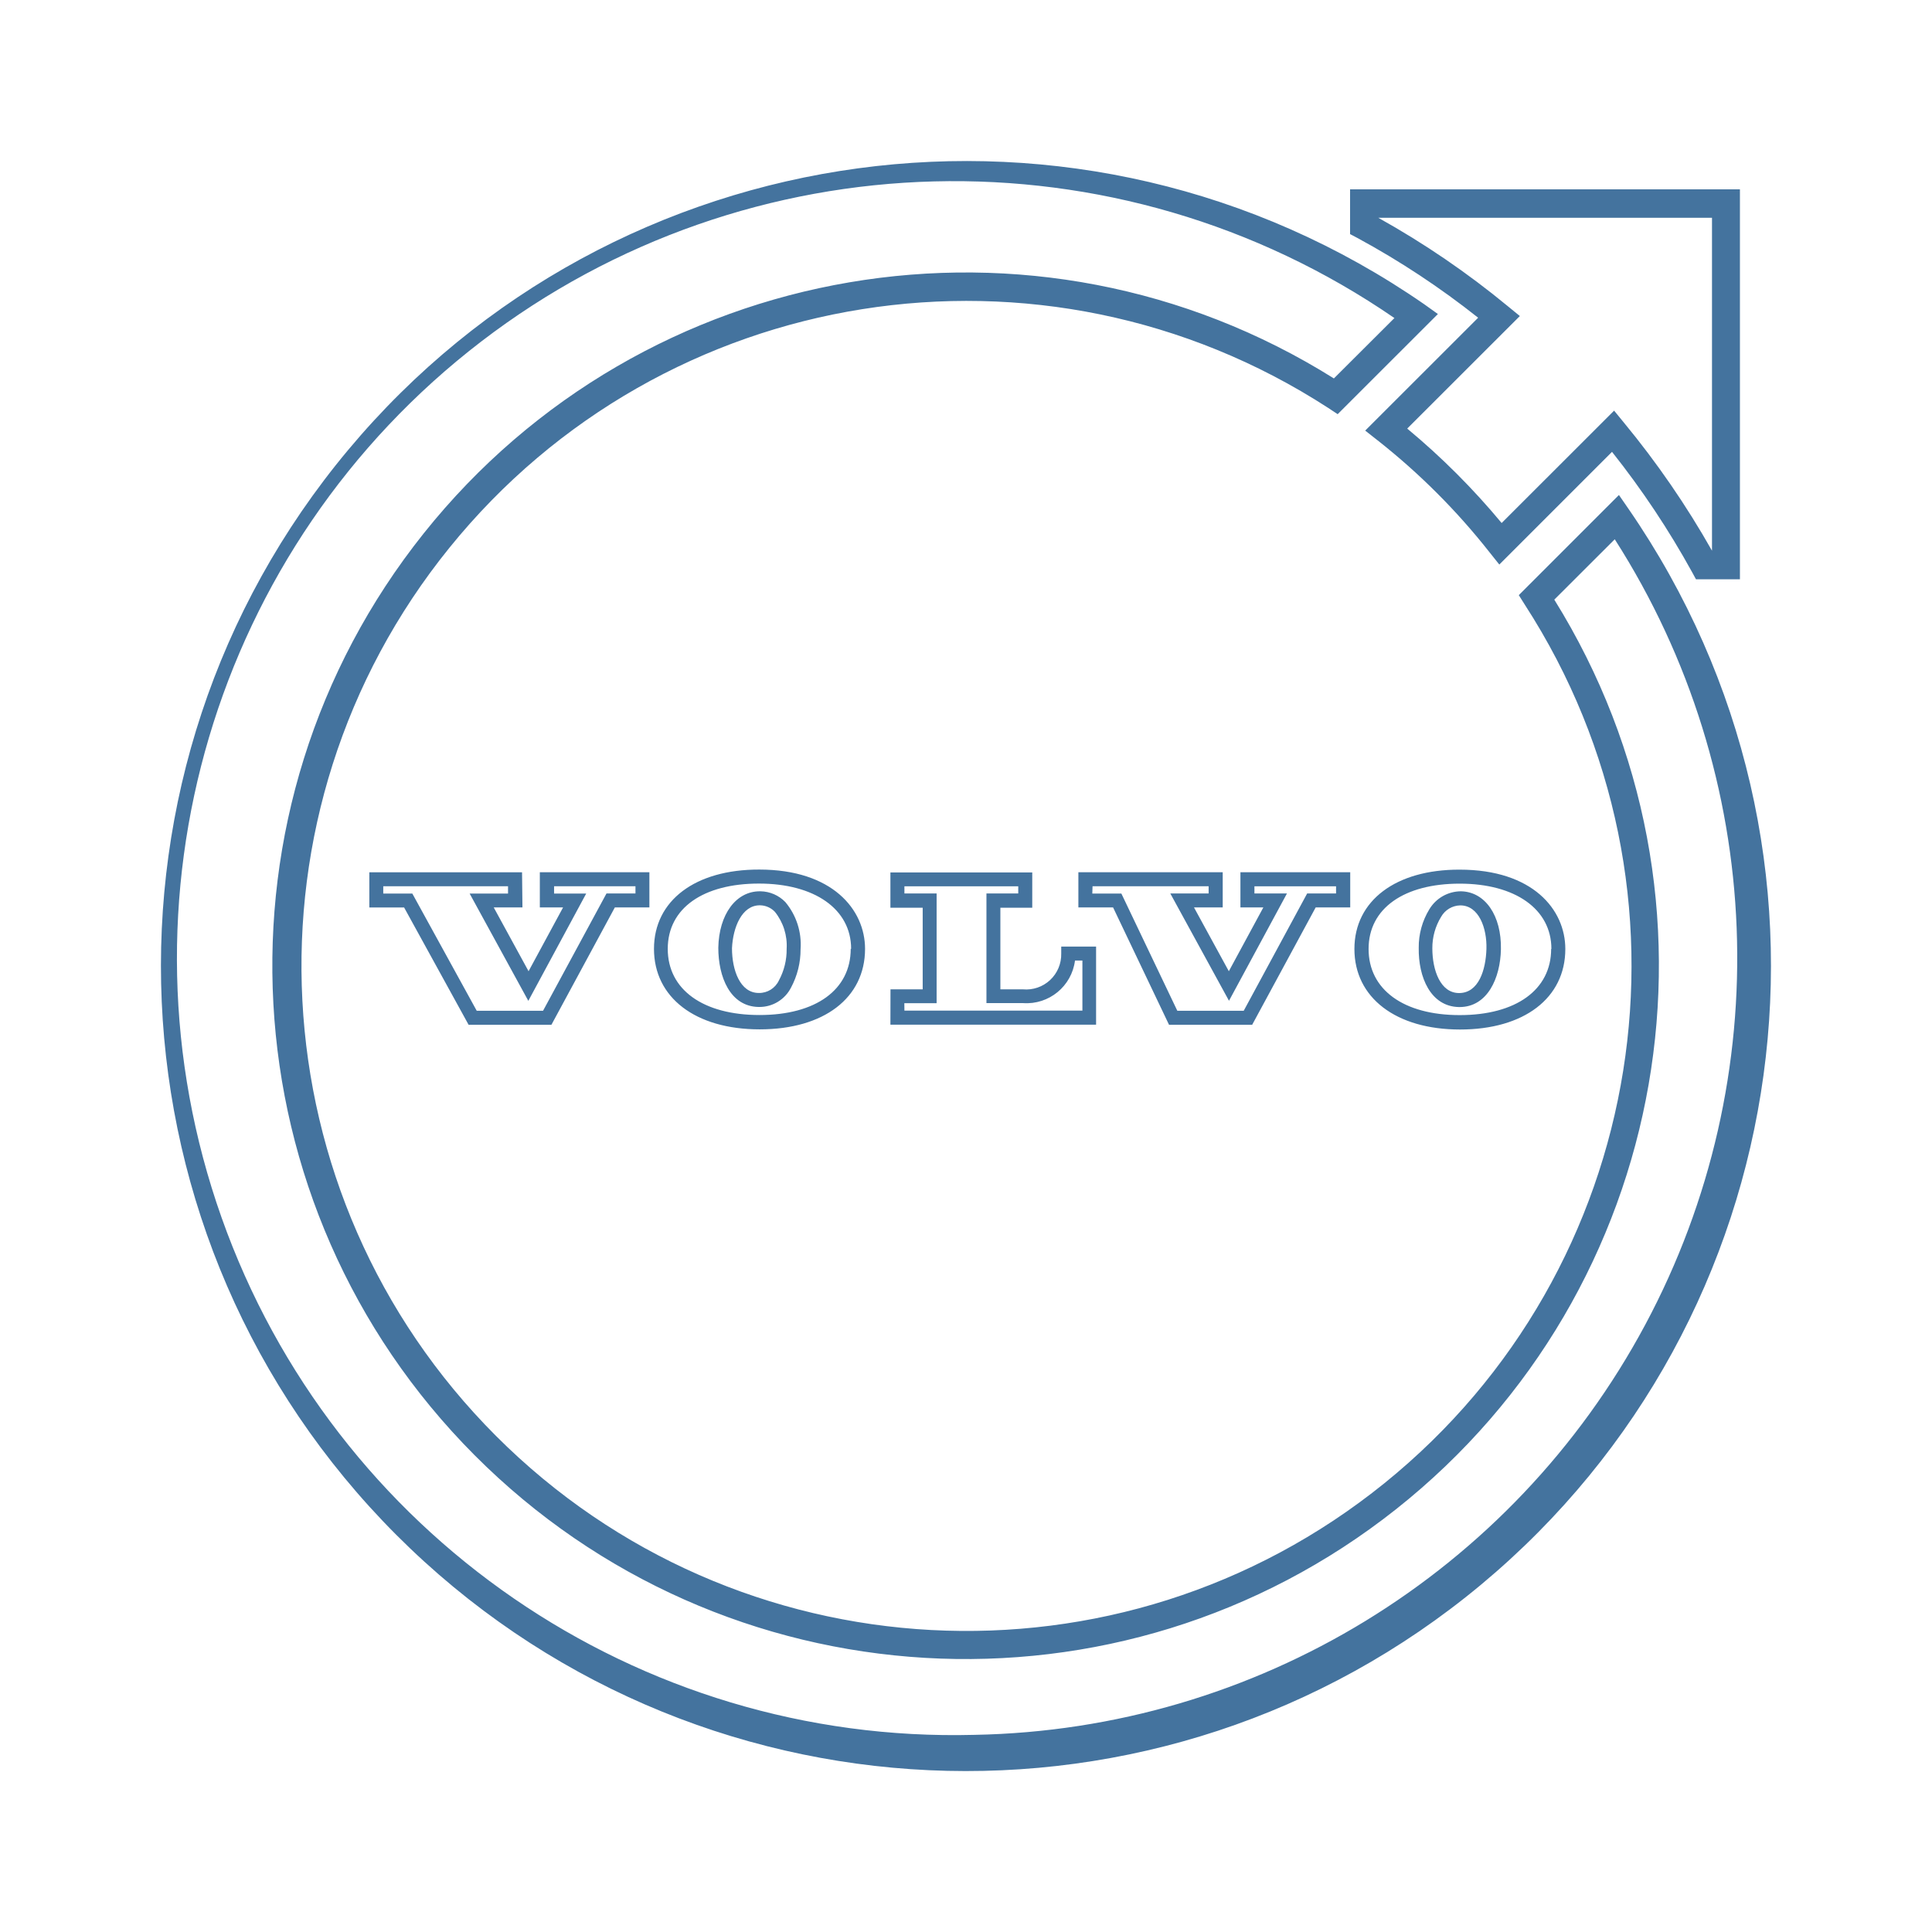
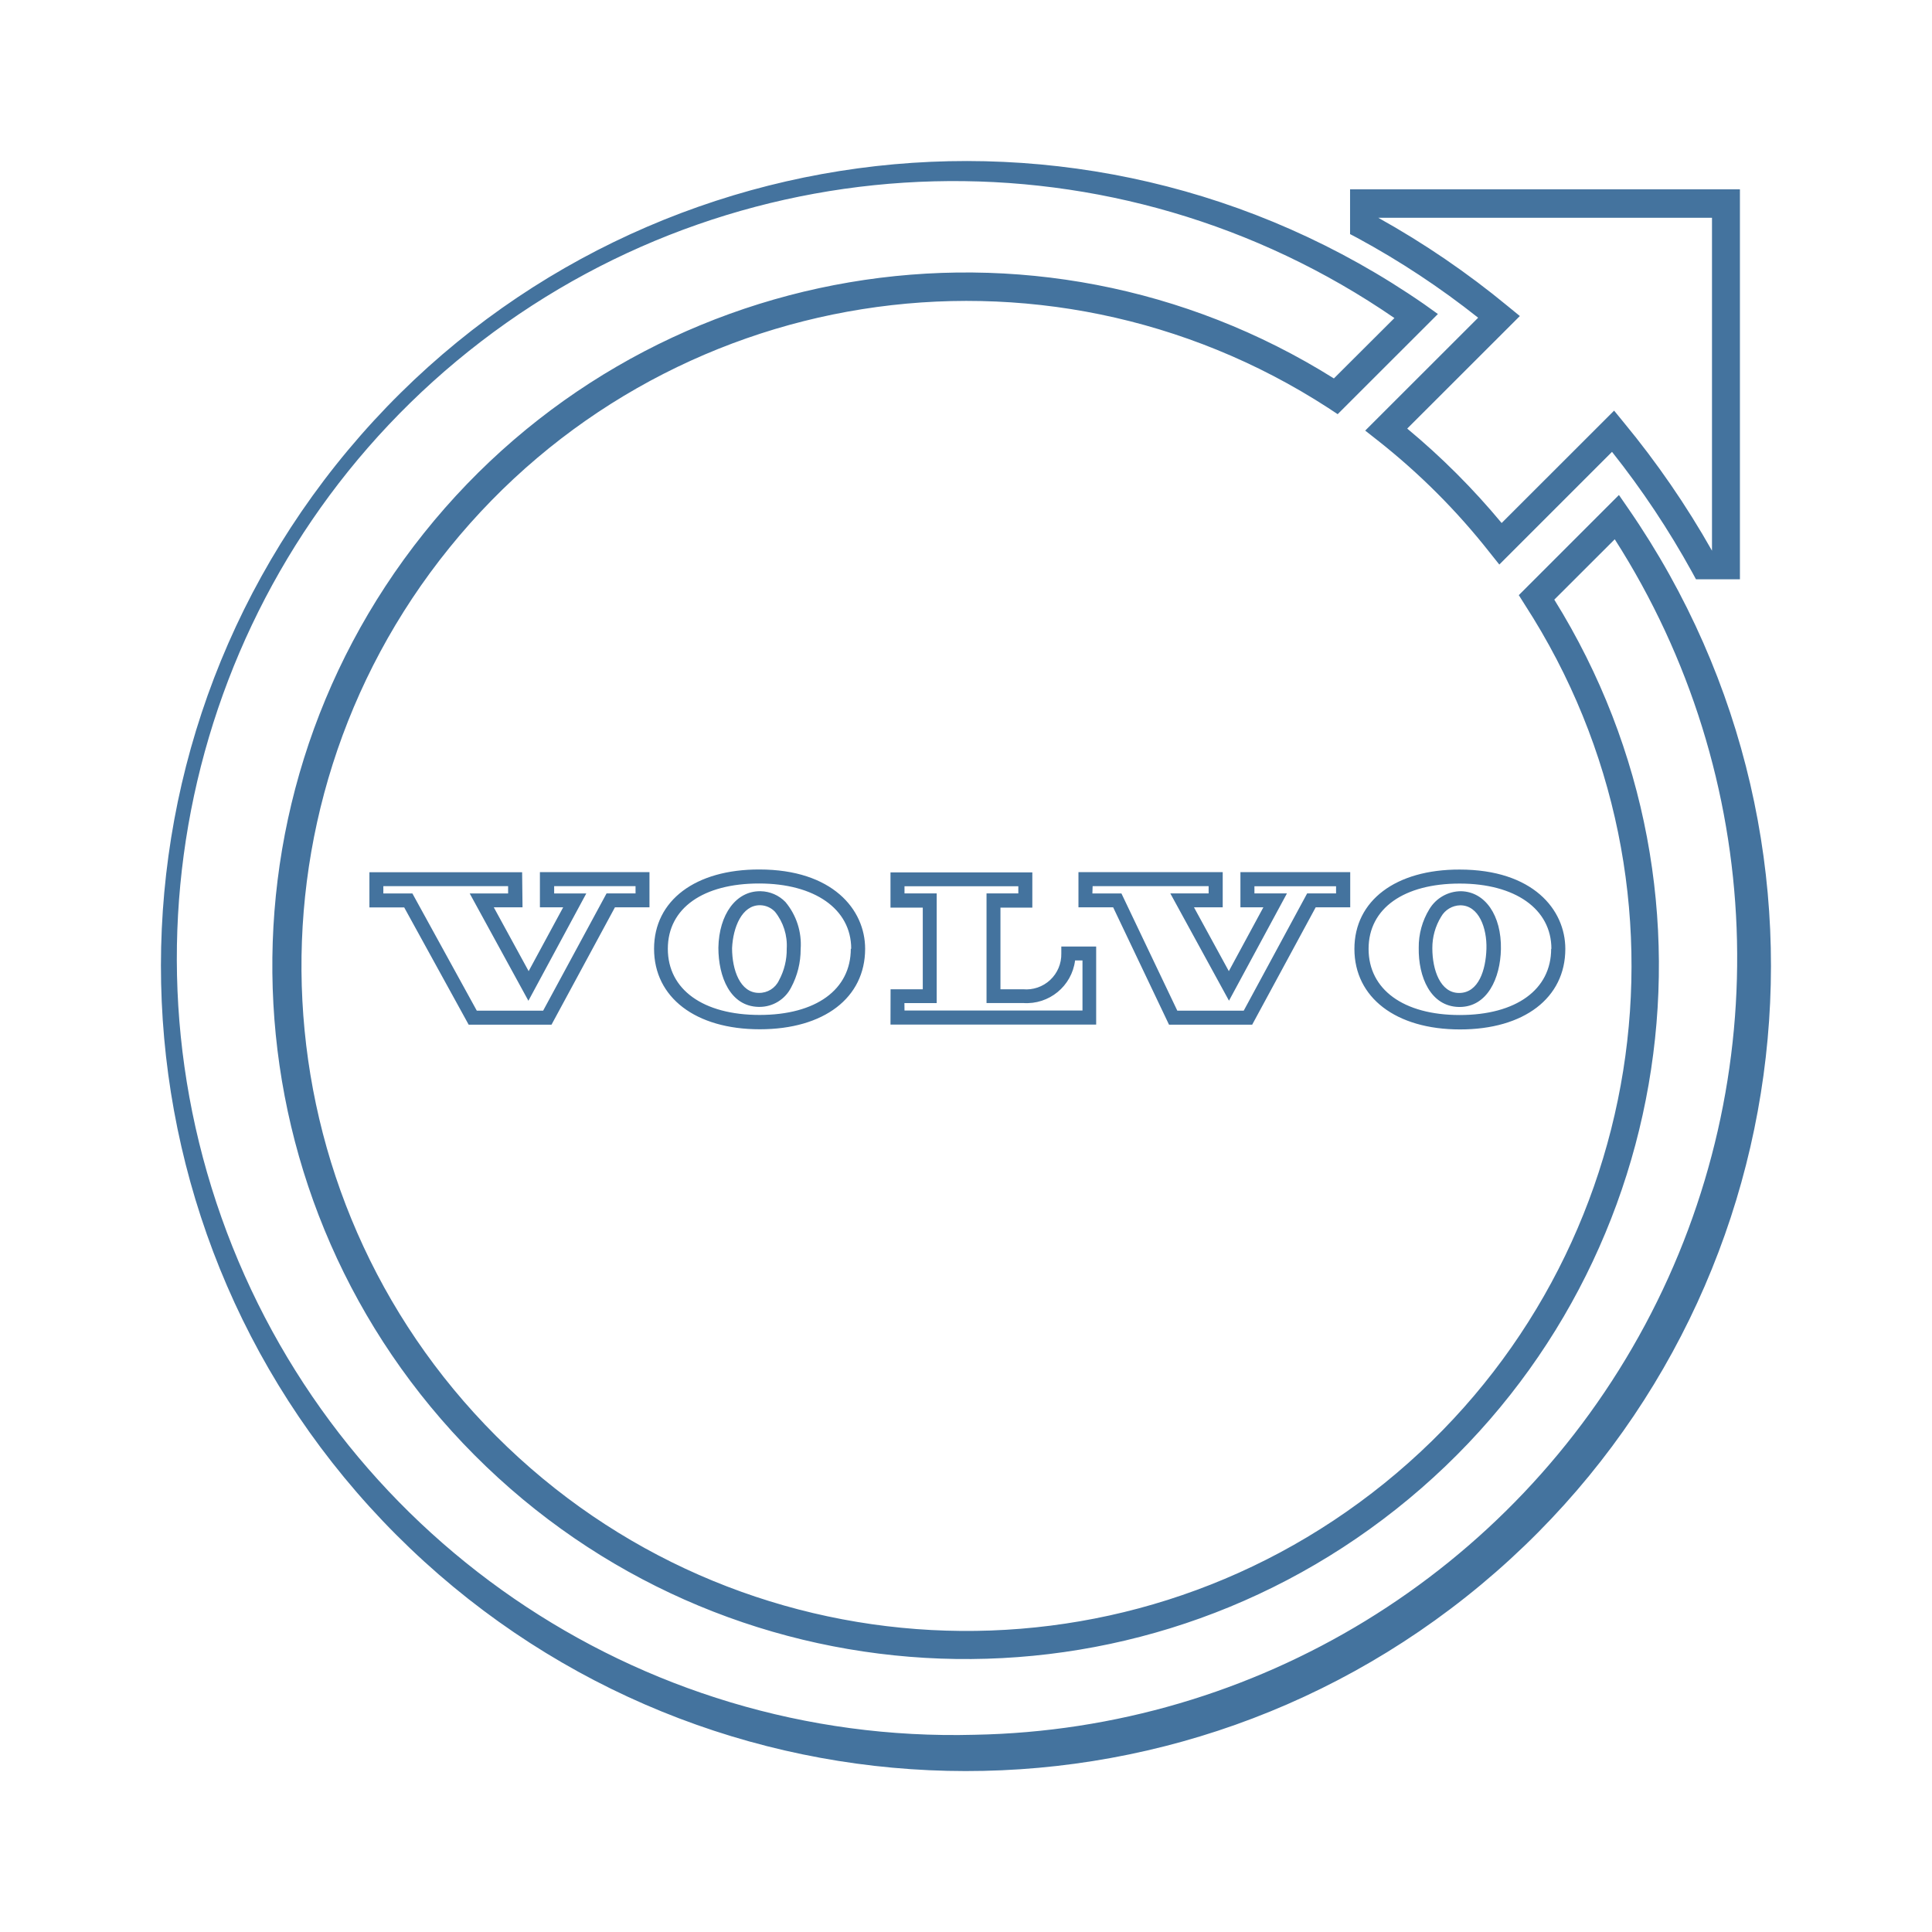
<svg xmlns="http://www.w3.org/2000/svg" viewBox="0 0 24 24">
-   <path fill="#44739e" d="m18.36 3.949-1.401 1.4.155.122a8.3 8.3 0 0 1 1.389 1.389l.122.153 1.4-1.4a10.7 10.7 0 0 1 .994 1.493l.049.09h.546V2.352h-4.843v.556l.091.048a10.3 10.3 0 0 1 1.499.99m2.906-1.241v4.136a11 11 0 0 0-1.095-1.592l-.121-.148-1.397 1.396a9 9 0 0 0-1.173-1.173l1.399-1.398-.149-.122a10.7 10.7 0 0 0-1.61-1.099ZM20.229 6.32l-.118-.171-1.244 1.244.075.119a8.261 8.261 0 1 1-2.443-2.445l.118.078 1.245-1.244-.169-.121a10 10 0 1 0 2.536 2.54m-8.124 15.231a9.652 9.652 0 1 1 5.217-17.6l-.752.75a8.612 8.612 0 1 0 2.738 2.748l.751-.75a9.652 9.652 0 0 1-7.954 14.852m5.519-9.776c-.006.361.146.728.499.735h.008c.346 0 .507-.359.514-.718.008-.419-.196-.714-.496-.72a.46.46 0 0 0-.393.223.9.9 0 0 0-.132.48m.278-.386a.28.28 0 0 1 .238-.142c.231 0 .333.283.325.542s-.096.547-.34.547c-.232 0-.332-.284-.332-.556a.74.74 0 0 1 .109-.391m-1.077.4c0 .604.515 1 1.312 1s1.308-.392 1.308-1c0-.491-.405-.986-1.313-.986-.793-.002-1.307.385-1.307.985m2.444 0c0 .507-.436.822-1.136.822s-1.132-.318-1.132-.822c0-.507.444-.811 1.132-.811s1.139.315 1.139.811Zm-10.346-.015c0 .362.146.729.5.736h.009a.44.44 0 0 0 .394-.24 1 1 0 0 0 .119-.478.82.82 0 0 0-.189-.585.44.44 0 0 0-.308-.134h-.01c-.295 0-.507.286-.515.701m.519-.527a.26.26 0 0 1 .184.081.67.67 0 0 1 .146.46.8.8 0 0 1-.096.392.27.27 0 0 1-.25.156c-.233 0-.333-.285-.333-.556.012-.26.123-.533.345-.533Zm-1.318.541c0 .605.515 1 1.313 1s1.309-.391 1.309-1c0-.489-.407-.985-1.314-.985-.795-.002-1.308.385-1.308.985m2.444 0c0 .508-.433.822-1.133.822s-1.14-.314-1.14-.822.444-.811 1.133-.811 1.145.316 1.145.811Zm-4.083-.951H4.588v.437h.432l.801 1.457H6.85l.788-1.458h.429v-.437H6.706v.437h.289l-.429.793-.433-.793h.357Zm-.174.264h-.477l.729 1.333.719-1.333h-.399v-.091h1.011v.09h-.36l-.788 1.457h-.824l-.8-1.456h-.361v-.091h1.55Zm8.211 1.63h1.033l.789-1.458h.429v-.437h-1.364v.437h.285l-.429.793-.433-.793h.357v-.437h-1.793v.437h.431Zm-.95-1.721h1.442v.09h-.476l.729 1.333.72-1.333h-.404v-.089h1.014v.089h-.359l-.788 1.457h-.825L13.93 11.1h-.361Zm-2.511 1.72h2.555v-.97h-.433v.087a.436.436 0 0 1-.476.444h-.28v-1.014h.396v-.438h-1.762v.438h.401v1.014h-.4Zm.173-.267h.401v-1.363h-.4v-.089h1.414v.089h-.395v1.362h.455a.607.607 0 0 0 .645-.529h.092v.622h-2.211Z" />
+   <path fill="#44739e" d="m18.36 3.949-1.401 1.4.155.122a8.3 8.3 0 0 1 1.389 1.389l.122.153 1.4-1.4a10.7 10.7 0 0 1 .994 1.493l.049.09h.546V2.352h-4.843v.556l.091.048a10.3 10.3 0 0 1 1.499.99m2.906-1.241v4.136a11 11 0 0 0-1.095-1.592l-.121-.148-1.397 1.396a9 9 0 0 0-1.173-1.173l1.399-1.398-.149-.122a10.7 10.7 0 0 0-1.61-1.099ZM20.229 6.32l-.118-.171-1.244 1.244.075.119a8.261 8.261 0 1 1-2.443-2.445l.118.078 1.245-1.244-.169-.121a10 10 0 1 0 2.536 2.54m-8.123 15.23a9.652 9.652 0 1 1 5.216-17.599l-.752.75a8.612 8.612 0 1 0 2.738 2.748l.751-.75a9.652 9.652 0 0 1-7.953 14.851m5.518-9.776c-.006.361.146.728.499.735h.008c.346 0 .507-.359.514-.718.008-.419-.196-.714-.496-.72a.46.46 0 0 0-.393.223.9.9 0 0 0-.132.48m.278-.386a.28.28 0 0 1 .238-.142c.231 0 .333.283.325.542s-.096.547-.34.547c-.232 0-.332-.284-.332-.556a.74.74 0 0 1 .109-.391m-1.077.4c0 .604.515 1 1.312 1s1.308-.392 1.308-1c0-.491-.405-.986-1.313-.986-.793-.002-1.307.385-1.307.985m2.444 0c0 .507-.436.822-1.136.822s-1.132-.318-1.132-.822c0-.507.444-.811 1.132-.811s1.139.315 1.139.811Zm-10.345-.015c0 .362.146.729.5.736h.009a.44.44 0 0 0 .394-.24 1 1 0 0 0 .119-.478.82.82 0 0 0-.189-.585.44.44 0 0 0-.308-.134h-.01c-.295 0-.507.286-.515.701m.519-.527a.26.26 0 0 1 .184.081.67.67 0 0 1 .146.46.8.8 0 0 1-.096.392.27.27 0 0 1-.25.156c-.233 0-.333-.285-.333-.556.012-.26.123-.533.345-.533Zm-1.318.541c0 .605.515 1 1.313 1s1.309-.391 1.309-1c0-.489-.407-.985-1.314-.985-.795-.002-1.308.385-1.308.985m2.444 0c0 .508-.433.822-1.133.822s-1.14-.314-1.14-.822.444-.811 1.133-.811 1.145.316 1.145.811Zm-4.083-.951H4.589v.437h.432l.801 1.457h1.029l.788-1.458h.429v-.437H6.707v.437h.289l-.429.793-.433-.793h.357Zm-.174.264h-.477l.729 1.333.719-1.333h-.399v-.091h1.011v.09h-.36l-.788 1.457h-.824l-.8-1.456h-.361v-.091h1.55Zm8.21 1.63h1.033l.789-1.458h.429v-.437h-1.364v.437h.285l-.429.793-.433-.793h.357v-.437h-1.792v.437h.431Zm-.949-1.721h1.441v.09h-.476l.729 1.333.72-1.333h-.404v-.089h1.014v.089h-.359l-.788 1.457h-.825l-.694-1.456h-.361Zm-2.511 1.72h2.555v-.97h-.433v.087a.436.436 0 0 1-.476.444h-.28v-1.014h.396v-.438h-1.762v.438h.401v1.014h-.4Zm.173-.267h.401v-1.363h-.4v-.089h1.414v.089h-.395v1.362h.455a.607.607 0 0 0 .645-.529h.092v.622h-2.211Z" />
</svg>
